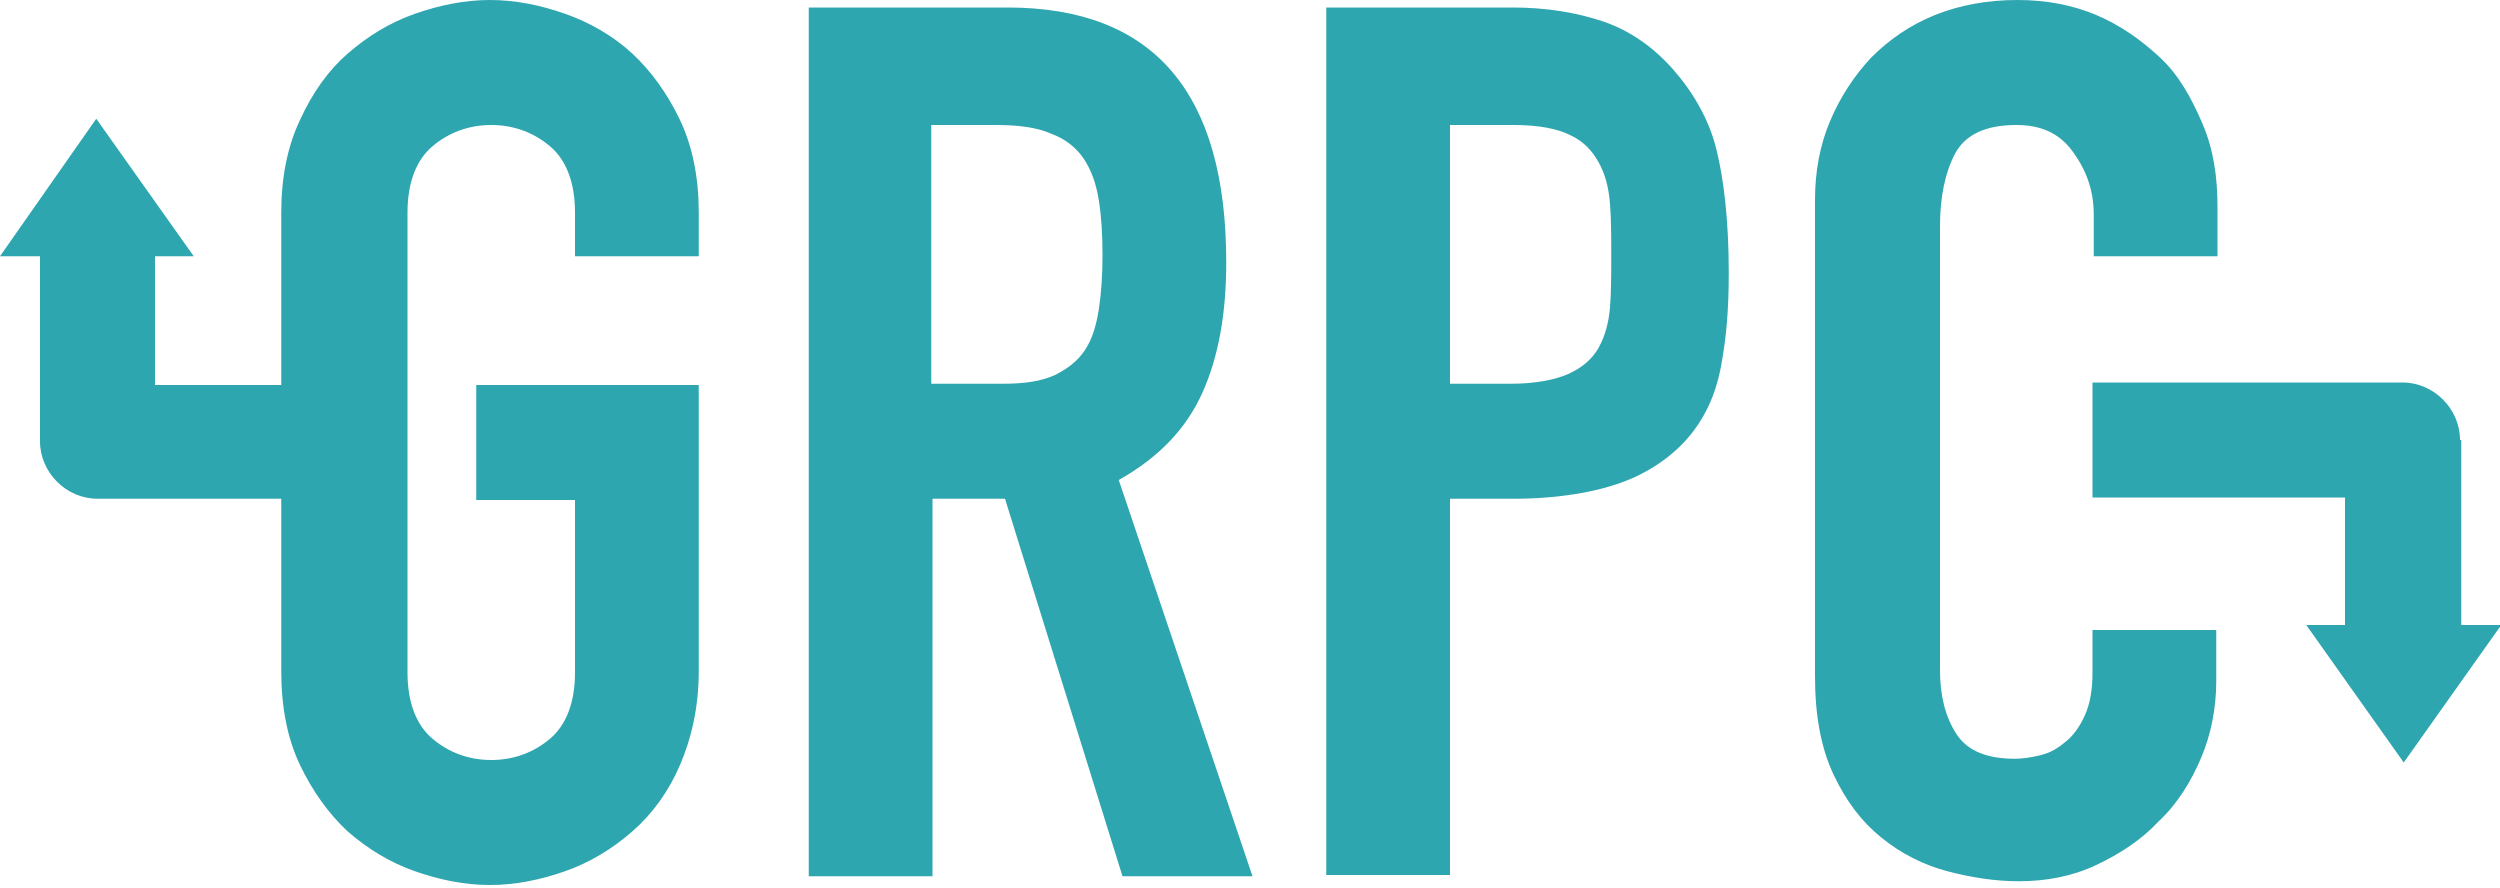
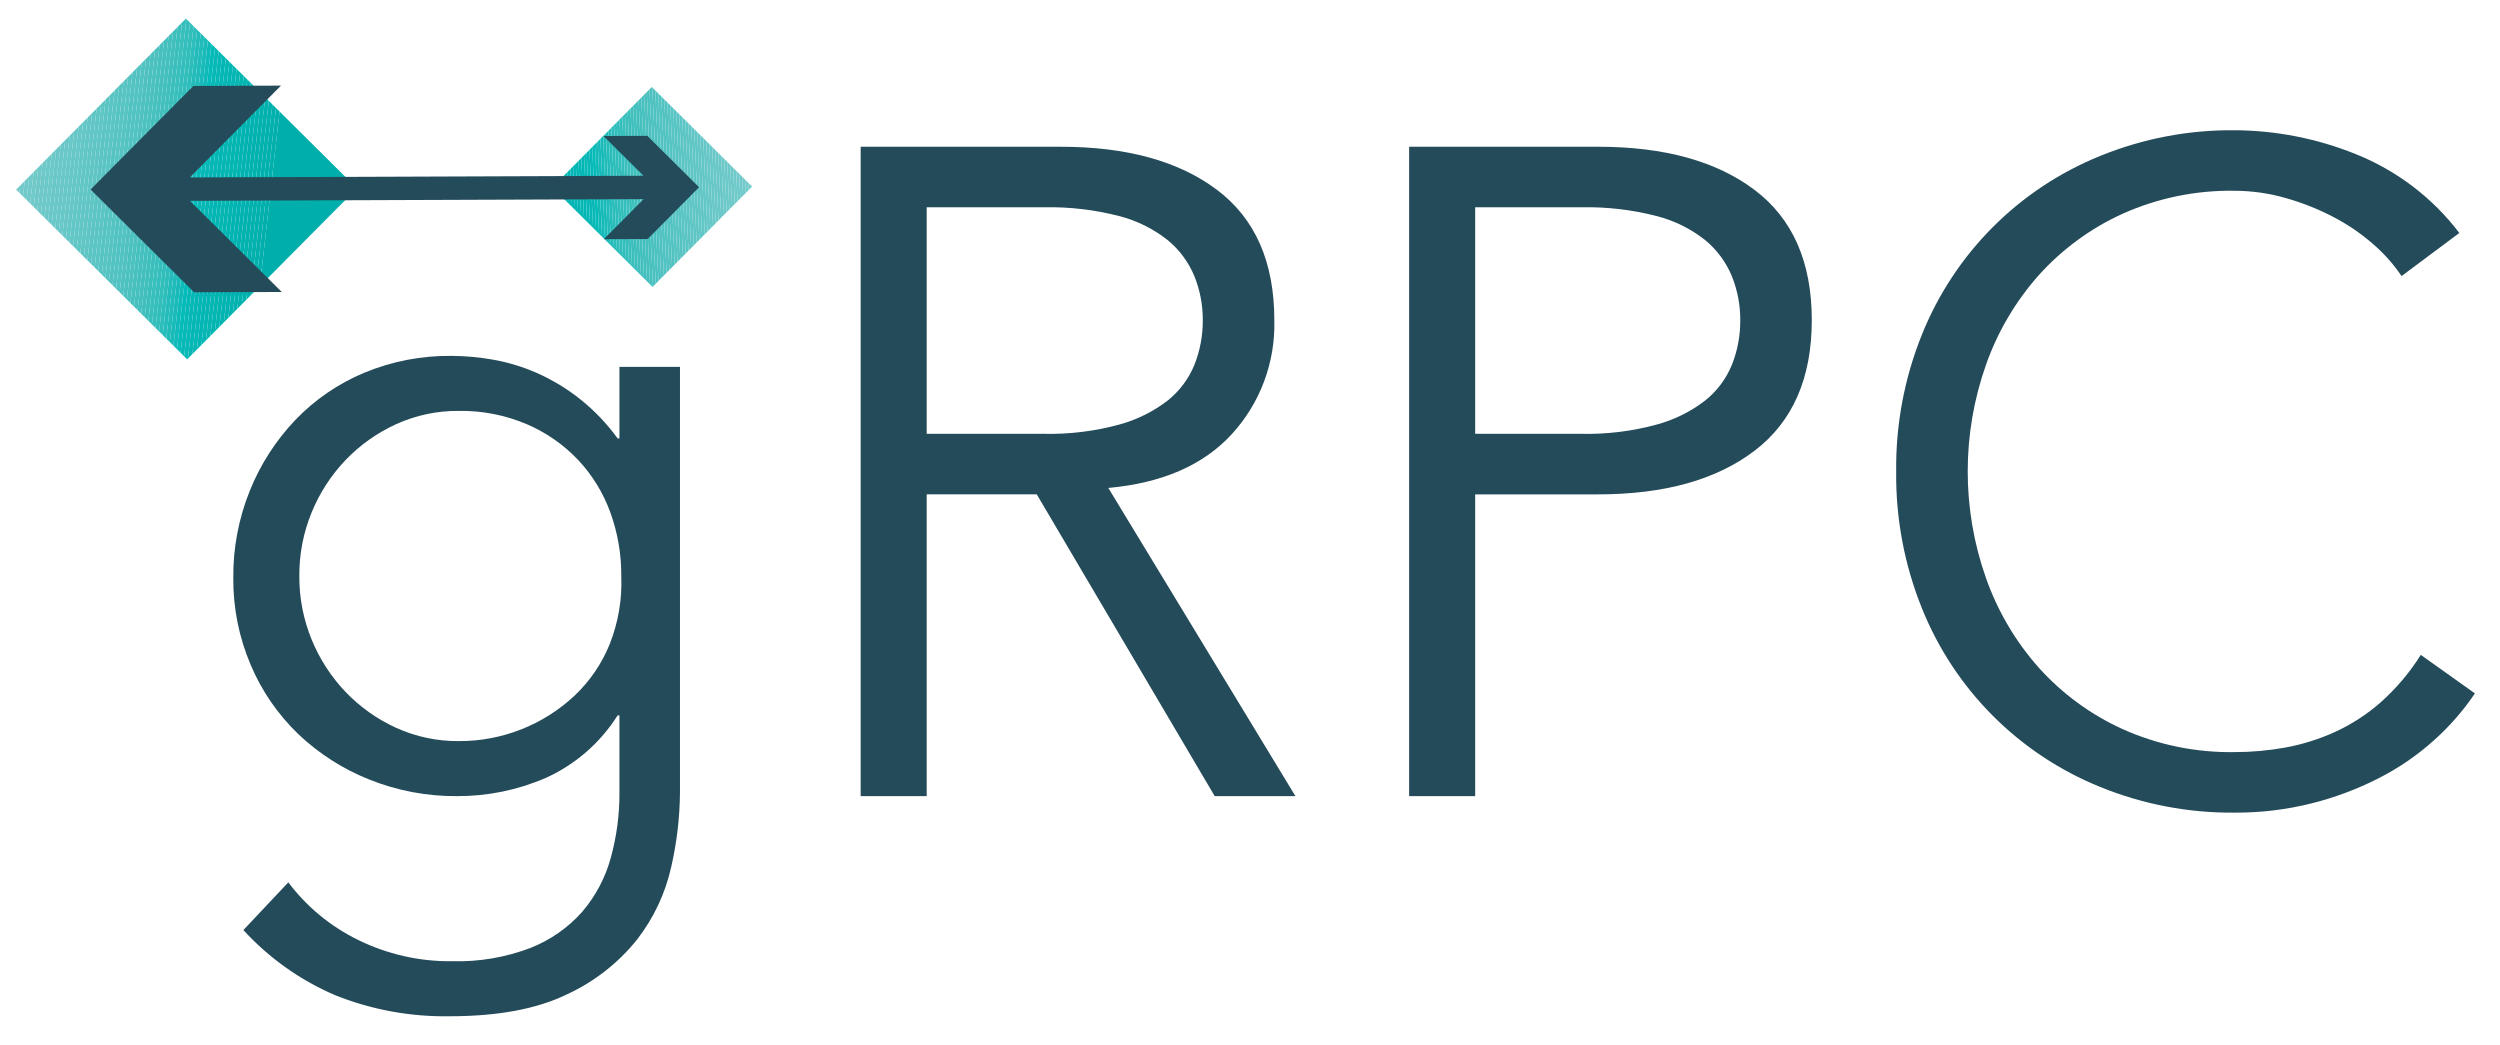
- <svg xmlns="http://www.w3.org/2000/svg" version="1.1" id="Layer_1" x="0px" y="0px" viewBox="0 0 200 71" style="enable-background:new 0 0 200 71;" xml:space="preserve">
-   <style type="text/css">
- 	.st0{fill:#2DA6B0;}
- </style>
-   <g id="gRPC-Logo">
-     <path id="grpc" class="st0" d="M74.6,30.7h5.6c1.8,0,3.1-0.2,4.2-0.7c1-0.5,1.8-1.1,2.4-2   c0.6-0.9,0.9-2,1.1-3.2c0.2-1.3,0.3-2.8,0.3-4.4c0-1.7-0.1-3.2-0.3-4.4c-0.2-1.3-0.6-2.4-1.2-3.3s-1.5-1.6-2.6-2   C83,10.2,81.5,10,79.7,10h-5.2V30.7L74.6,30.7z M64.6,0.6h16c11.7,0,17.5,6.8,17.5,20.4c0,4-0.6,7.5-1.9,10.4   c-1.3,2.9-3.5,5.2-6.7,7l10.7,31.7H89.8l-9.4-30.2h-5.8v30.2h-9.9V0.6L64.6,0.6z M106.1,0.6H121c2.7,0,5.1,0.4,7.2,1.1   c2.1,0.7,4,2,5.6,3.8s2.9,4,3.5,6.4s1,5.7,1,9.9c0,3.1-0.2,5.2-0.6,7.4c-0.4,2.2-1.5,6-6,8.5c-2.8,1.6-6.9,2.2-10.6,2.2H116v30.1   h-9.9V0.6L106.1,0.6z M116,30.7h4.8c2,0,3.6-0.3,4.7-0.8c1.1-0.5,1.9-1.2,2.4-2.1c0.5-0.9,0.8-2,0.9-3.2c0.1-1.3,0.1-2.7,0.1-4.2   c0-1.4,0-2.8-0.1-4.1c-0.1-1.3-0.4-2.4-0.9-3.3c-0.5-0.9-1.2-1.7-2.3-2.2c-1-0.5-2.5-0.8-4.5-0.8H116V30.7L116,30.7z M177.3,54.5   c0,2.1-0.4,4.2-1.2,6.1s-1.9,3.7-3.4,5.1c-1.4,1.5-3.1,2.6-5,3.5c-1.9,0.9-4,1.3-6.2,1.3c-1.9,0-3.8-0.3-5.7-0.8   c-1.9-0.5-3.7-1.4-5.3-2.7c-1.6-1.3-2.8-2.9-3.8-5s-1.5-4.7-1.5-7.9V16c0-2.3,0.4-4.4,1.2-6.3s1.9-3.6,3.3-5.1   c1.4-1.4,3.1-2.6,5.1-3.4c2-0.8,4.2-1.2,6.6-1.2c2.3,0,4.4,0.4,6.3,1.2s3.6,2,5.1,3.4s2.5,3.2,3.4,5.3s1.2,4.3,1.2,6.7v3.9h-9.9   v-3.3c0-2-0.6-3.6-1.7-5.1s-2.6-2.1-4.5-2.1c-2.5,0-4.1,0.8-4.9,2.3s-1.2,3.5-1.2,5.8v35.5c0,2,0.4,3.7,1.3,5.1s2.5,2,4.7,2   c0.6,0,1.3-0.1,2.1-0.3s1.4-0.6,2-1.1c0.6-0.5,1.1-1.2,1.5-2.1c0.4-0.9,0.6-2,0.6-3.4v-3.4h9.9V54.5L177.3,54.5z M196.8,35.2   c0-2.5-2.1-4.6-4.6-4.6l-24.8,0v9.2h20.2v10.2h-3.1l7.8,11l7.8-11h-3.2V35.2L196.8,35.2z M22.5,39.9v13.8c0,2.9,0.5,5.4,1.5,7.5   c1,2.1,2.3,3.9,3.8,5.3c1.6,1.4,3.4,2.5,5.4,3.2s4,1.1,6,1.1c2,0,4-0.4,6-1.1s3.8-1.8,5.4-3.2c1.6-1.4,2.9-3.2,3.8-5.3   s1.5-4.6,1.5-7.5V30.8l-17.8,0l0,9.2h7.9v13.8c0,2.4-0.7,4.2-2,5.3c-1.3,1.1-2.9,1.7-4.7,1.7c-1.8,0-3.4-0.6-4.7-1.7   c-1.3-1.1-2-2.9-2-5.3V17c0-2.4,0.7-4.2,2-5.3c1.3-1.1,2.9-1.7,4.7-1.7c1.8,0,3.4,0.6,4.7,1.7c1.3,1.1,2,2.9,2,5.3v3.5h9.9V17   c0-2.8-0.5-5.3-1.5-7.4s-2.3-3.9-3.8-5.3s-3.4-2.5-5.4-3.2s-4-1.1-6-1.1c-2,0-4,0.4-6,1.1s-3.8,1.8-5.4,3.2C26.3,5.6,25,7.4,24,9.6   c-1,2.1-1.5,4.6-1.5,7.4v13.8H12.4V20.5h3.1l-7.8-11L0,20.5h3.2v14.8c0,2.5,2.1,4.6,4.6,4.6H22.5L22.5,39.9L22.5,39.9z" />
+ <svg xmlns="http://www.w3.org/2000/svg" id="Layer_1" data-name="Layer 1" viewBox="0 0 392.373 163.892">
+   <defs>
+     <style>.cls-1{fill:none;}.cls-2{fill:#244b5a;}.cls-3{clip-path:url(#clip-path);}.cls-4{fill:#75caca;}.cls-5{fill:#74cbca;}.cls-6{fill:#73cbca;}.cls-7{fill:#72c9c9;}.cls-8{fill:#70caca;}.cls-9{fill:#6fcac8;}.cls-10{fill:#6ec8c8;}.cls-11{fill:#6cc9c9;}.cls-12{fill:#6dc9c8;}.cls-13{fill:#69c7c8;}.cls-14{fill:#69c8c7;}.cls-15{fill:#68c8c7;}.cls-16{fill:#67c7c7;}.cls-17{fill:#65c7c7;}.cls-18{fill:#64c7c7;}.cls-19{fill:#63c6c6;}.cls-20{fill:#60c6c6;}.cls-21{fill:#60c6c5;}.cls-22{fill:#5fc6c5;}.cls-23{fill:#5cc5c4;}.cls-24{fill:#5ac5c4;}.cls-25{fill:#57c4c4;}.cls-26{fill:#58c4c3;}.cls-27{fill:#55c4c3;}.cls-28{fill:#53c3c2;}.cls-29{fill:#52c3c2;}.cls-30{fill:#50c3c2;}.cls-31{fill:#50c1c0;}.cls-32{fill:#4bc2c0;}.cls-33{fill:#4cc1c0;}.cls-34{fill:#47c1be;}.cls-35{fill:#46c0be;}.cls-36{fill:#43c0be;}.cls-37{fill:#40bfbd;}.cls-38{fill:#3bbfbd;}.cls-39{fill:#39bfbc;}.cls-40{fill:#34bebd;}.cls-41{fill:#32bebb;}.cls-42{fill:#2dbdbb;}.cls-43{fill:#24bcbb;}.cls-44{fill:#21bcb9;}.cls-45{fill:#18bbb9;}.cls-46{fill:#0fbab9;}.cls-47{fill:#03bbb8;}.cls-48{fill:#06b8b6;}.cls-49{fill:#03b7b5;}.cls-50{fill:#04b7b4;}.cls-51{fill:#00b6b5;}.cls-52{fill:#03b6b4;}.cls-53{fill:#05b6b2;}.cls-54{fill:#01b5b1;}.cls-55{fill:#00b4b1;}.cls-56{fill:#00b3b0;}.cls-57{fill:#00b2af;}.cls-58{fill:#00b2ae;}.cls-59{fill:#00b1ae;}.cls-60{fill:#00b1ad;}.cls-61{fill:#00b0ac;}.cls-62{fill:#00afac;}.cls-63{clip-path:url(#clip-path-2);}.cls-64{fill:#4dc2c1;}.cls-65{fill:#4cc2c0;}.cls-66{fill:#4bc0bf;}.cls-67{fill:#41c0be;}.cls-68{fill:#3cbfbc;}.cls-69{fill:#2fbebc;}.cls-70{fill:#2bbdba;}.cls-71{fill:#16bab9;}.cls-72{fill:#11bab7;}.cls-73{fill:#00b7b6;}</style>
+     <clipPath id="clip-path">
+       <rect class="cls-1" x="10.366" y="10.745" width="37.821" height="37.821" transform="translate(29.16318 71.32874) rotate(-135.2127)" />
+     </clipPath>
+     <clipPath id="clip-path-2">
+       <rect class="cls-1" x="91.267" y="18.248" width="22.184" height="22.184" transform="translate(154.3369 122.2732) rotate(-135.2127)" />
+     </clipPath>
+   </defs>
+   <path class="cls-2" d="M45.253,138.483a30.334,30.334,0,0,0,10.868,8.997,32.577,32.577,0,0,0,14.9,3.383,32.006,32.006,0,0,0,12.236-2.087,21.24,21.24,0,0,0,8.133-5.686,21.932,21.932,0,0,0,4.463-8.422,37.613,37.613,0,0,0,1.367-10.291V112.284h-.288A25.962,25.962,0,0,1,85.704,122.073a34.639,34.639,0,0,1-13.964,2.879,36.317,36.317,0,0,1-13.747-2.591,34.968,34.968,0,0,1-11.157-7.125,32.786,32.786,0,0,1-7.485-10.869,34.108,34.108,0,0,1-2.736-13.675,35.774,35.774,0,0,1,2.592-13.676,35.154,35.154,0,0,1,7.125-11.084,32.14,32.14,0,0,1,10.797-7.414,34.782,34.782,0,0,1,13.748-2.664,38.444,38.444,0,0,1,6.406.576,30.334,30.334,0,0,1,6.766,2.016A31.168,31.168,0,0,1,96.933,68.809h.288V57.58h9.501v66.796a54.197,54.197,0,0,1-1.368,11.66,28.801,28.801,0,0,1-5.326,11.372,30.331,30.331,0,0,1-11.013,8.639q-7.055,3.453-18.427,3.454a46.283,46.283,0,0,1-17.994-3.31,41.82,41.82,0,0,1-14.396-10.222Zm1.727-48.08a25.794,25.794,0,0,0,1.944,10.004,26.282,26.282,0,0,0,5.326,8.206,25.756,25.756,0,0,0,7.918,5.615,23.299,23.299,0,0,0,9.862,2.087,26.407,26.407,0,0,0,18.138-7.125,22.934,22.934,0,0,0,5.543-8.135A26.201,26.201,0,0,0,97.509,90.403,28.661,28.661,0,0,0,95.781,80.397a24.031,24.031,0,0,0-5.039-8.206,24.348,24.348,0,0,0-8.061-5.614A26.241,26.241,0,0,0,72.028,64.49a23.32,23.32,0,0,0-9.862,2.087,25.827,25.827,0,0,0-7.918,5.614,26.341,26.341,0,0,0-5.326,8.206A25.814,25.814,0,0,0,46.98,90.403Z" />
+   <path class="cls-2" d="M145.444,124.952H135.08V23.031h31.382q15.547,0,24.545,6.766,8.995,6.769,8.997,20.442a25.469,25.469,0,0,1-6.694,17.923q-6.695,7.271-19.362,8.421l29.367,48.369H190.646L162.719,77.59H145.444Zm0-56.863h18.426a41.421,41.421,0,0,0,11.732-1.439,21.788,21.788,0,0,0,7.702-3.815,13.931,13.931,0,0,0,4.175-5.614,18.629,18.629,0,0,0,1.296-6.982,18.249,18.249,0,0,0-1.296-6.838,14.487,14.487,0,0,0-4.175-5.687,20.361,20.361,0,0,0-7.702-3.815,43.562,43.562,0,0,0-11.732-1.367h-18.426Z" />
+   <path class="cls-2" d="M221.163,23.031h29.656q15.546,0,24.543,6.766,8.995,6.769,8.997,20.442,0,13.678-8.997,20.514-8.997,6.838-24.543,6.838H231.529v47.361H221.163Zm10.366,45.058h16.699a41.431,41.431,0,0,0,11.732-1.439,21.801,21.801,0,0,0,7.702-3.815,13.936,13.936,0,0,0,4.174-5.614,18.614,18.614,0,0,0,1.296-6.982,18.234,18.234,0,0,0-1.296-6.838,14.492,14.492,0,0,0-4.174-5.687,20.371,20.371,0,0,0-7.702-3.815,43.573,43.573,0,0,0-11.732-1.367H231.529Z" />
+   <path class="cls-2" d="M388.437,108.829a39.53,39.53,0,0,1-6.405,7.342,40.488,40.488,0,0,1-8.71,5.974,49.675,49.675,0,0,1-10.58,3.959,48.89,48.89,0,0,1-12.021,1.439,54.522,54.522,0,0,1-21.088-4.03A50.592,50.592,0,0,1,301.633,95.441a55.779,55.779,0,0,1-4.03-21.45,55.783,55.783,0,0,1,4.03-21.449,50.586,50.586,0,0,1,28-28.071,54.509,54.509,0,0,1,21.088-4.031,51.525,51.525,0,0,1,19.003,3.743,38.331,38.331,0,0,1,16.266,12.381l-9.069,6.766a24.816,24.816,0,0,0-4.319-4.894,31.532,31.532,0,0,0-6.261-4.319,39.092,39.092,0,0,0-7.558-3.023,29.242,29.242,0,0,0-8.062-1.152A41.345,41.345,0,0,0,333.159,33.54a39.885,39.885,0,0,0-13.171,9.644,42.429,42.429,0,0,0-8.278,14.036,50.291,50.291,0,0,0,0,33.541,42.411,42.411,0,0,0,8.278,14.036,39.836,39.836,0,0,0,13.171,9.645,41.301,41.301,0,0,0,17.562,3.599,44.503,44.503,0,0,0,7.989-.719,33.184,33.184,0,0,0,7.774-2.447,29.415,29.415,0,0,0,7.198-4.679,34.692,34.692,0,0,0,6.261-7.413Z" />
+   <g class="cls-3">
+     <polygon class="cls-4" points="3.006 2.913 2.533 7.101 2.533 2.913 3.006 2.913" />
+     <polygon class="cls-5" points="3.632 2.913 2.533 12.635 2.533 7.101 3.006 2.913 3.632 2.913" />
+     <polygon class="cls-5" points="4.257 2.913 2.533 18.168 2.533 12.635 3.632 2.913 4.257 2.913" />
+     <polygon class="cls-6" points="4.882 2.913 2.533 23.702 2.533 18.168 4.257 2.913 4.882 2.913" />
+     <polygon class="cls-6" points="5.507 2.913 2.533 29.236 2.533 23.702 4.882 2.913 5.507 2.913" />
+     <polygon class="cls-7" points="6.133 2.913 2.533 34.77 2.533 29.236 5.507 2.913 6.133 2.913" />
+     <polygon class="cls-7" points="6.758 2.913 2.533 40.303 2.533 34.77 6.133 2.913 6.758 2.913" />
+     <polygon class="cls-8" points="7.383 2.913 2.533 45.837 2.533 40.303 6.758 2.913 7.383 2.913" />
+     <polygon class="cls-8" points="8.008 2.913 2.533 51.371 2.533 45.837 7.383 2.913 8.008 2.913" />
+     <polygon class="cls-9" points="8.634 2.913 2.594 56.367 2.533 56.36 2.533 51.371 8.008 2.913 8.634 2.913" />
+     <polygon class="cls-10" points="9.259 2.913 3.215 56.4 2.884 56.4 2.594 56.367 8.634 2.913 9.259 2.913" />
+     <polygon class="cls-10" points="9.884 2.913 3.841 56.4 3.215 56.4 9.259 2.913 9.884 2.913" />
+     <polygon class="cls-11" points="10.51 2.913 4.466 56.4 3.841 56.4 9.884 2.913 10.51 2.913" />
+     <polygon class="cls-12" points="11.135 2.913 5.091 56.4 4.466 56.4 10.51 2.913 11.135 2.913" />
+     <polygon class="cls-13" points="11.76 2.913 5.717 56.4 5.091 56.4 11.135 2.913 11.76 2.913" />
+     <polygon class="cls-13" points="12.385 2.913 6.342 56.4 5.717 56.4 11.76 2.913 12.385 2.913" />
+     <polygon class="cls-14" points="13.011 2.913 6.967 56.4 6.342 56.4 12.385 2.913 13.011 2.913" />
+     <polygon class="cls-15" points="13.636 2.913 7.592 56.4 6.967 56.4 13.011 2.913 13.636 2.913" />
+     <polygon class="cls-16" points="14.261 2.913 8.218 56.4 7.592 56.4 13.636 2.913 14.261 2.913" />
+     <polygon class="cls-17" points="14.886 2.913 8.843 56.4 8.218 56.4 14.261 2.913 14.886 2.913" />
+     <polygon class="cls-18" points="15.512 2.913 9.468 56.4 8.843 56.4 14.886 2.913 15.512 2.913" />
+     <polygon class="cls-19" points="16.137 2.913 10.093 56.4 9.468 56.4 15.512 2.913 16.137 2.913" />
+     <polygon class="cls-20" points="16.762 2.913 10.719 56.4 10.093 56.4 16.137 2.913 16.762 2.913" />
+     <polygon class="cls-21" points="17.387 2.913 11.344 56.4 10.719 56.4 16.762 2.913 17.387 2.913" />
+     <polygon class="cls-22" points="18.013 2.913 11.969 56.4 11.344 56.4 17.387 2.913 18.013 2.913" />
+     <polygon class="cls-23" points="18.638 2.913 12.594 56.4 11.969 56.4 18.013 2.913 18.638 2.913" />
+     <polygon class="cls-24" points="19.263 2.913 13.22 56.4 12.594 56.4 18.638 2.913 19.263 2.913" />
+     <polygon class="cls-24" points="19.888 2.913 13.845 56.4 13.22 56.4 19.263 2.913 19.888 2.913" />
+     <polygon class="cls-25" points="20.514 2.913 14.47 56.4 13.845 56.4 19.888 2.913 20.514 2.913" />
+     <polygon class="cls-26" points="21.139 2.913 15.095 56.4 14.47 56.4 20.514 2.913 21.139 2.913" />
+     <polygon class="cls-27" points="21.764 2.913 15.721 56.4 15.095 56.4 21.139 2.913 21.764 2.913" />
+     <polygon class="cls-28" points="22.389 2.913 16.346 56.4 15.721 56.4 21.764 2.913 22.389 2.913" />
+     <polygon class="cls-29" points="23.015 2.913 16.971 56.4 16.346 56.4 22.389 2.913 23.015 2.913" />
+     <polygon class="cls-30" points="23.64 2.913 17.596 56.4 16.971 56.4 23.015 2.913 23.64 2.913" />
+     <polygon class="cls-31" points="24.265 2.913 18.222 56.4 17.596 56.4 23.64 2.913 24.265 2.913" />
+     <polygon class="cls-32" points="24.891 2.913 18.847 56.4 18.222 56.4 24.265 2.913 24.891 2.913" />
+     <polygon class="cls-33" points="25.516 2.913 19.472 56.4 18.847 56.4 24.891 2.913 25.516 2.913" />
+     <polygon class="cls-34" points="26.141 2.913 20.097 56.4 19.472 56.4 25.516 2.913 26.141 2.913" />
+     <polygon class="cls-35" points="26.766 2.913 20.723 56.4 20.097 56.4 26.141 2.913 26.766 2.913" />
+     <polygon class="cls-36" points="27.392 2.913 21.348 56.4 20.723 56.4 26.766 2.913 27.392 2.913" />
+     <polygon class="cls-37" points="28.017 2.913 21.973 56.4 21.348 56.4 27.392 2.913 28.017 2.913" />
+     <polygon class="cls-38" points="28.642 2.913 22.599 56.4 21.973 56.4 28.017 2.913 28.642 2.913" />
+     <polygon class="cls-39" points="29.267 2.913 23.224 56.4 22.599 56.4 28.642 2.913 29.267 2.913" />
+     <polygon class="cls-40" points="29.893 2.913 23.849 56.4 23.224 56.4 29.267 2.913 29.893 2.913" />
+     <polygon class="cls-41" points="30.518 2.913 24.474 56.4 23.849 56.4 29.893 2.913 30.518 2.913" />
+     <polygon class="cls-42" points="31.143 2.913 25.1 56.4 24.474 56.4 30.518 2.913 31.143 2.913" />
+     <polygon class="cls-43" points="31.768 2.913 25.725 56.4 25.1 56.4 31.143 2.913 31.768 2.913" />
+     <polygon class="cls-44" points="32.394 2.913 26.35 56.4 25.725 56.4 31.768 2.913 32.394 2.913" />
+     <polygon class="cls-45" points="33.019 2.913 26.975 56.4 26.35 56.4 32.394 2.913 33.019 2.913" />
+     <polygon class="cls-46" points="33.644 2.913 27.601 56.4 26.975 56.4 33.019 2.913 33.644 2.913" />
+     <polygon class="cls-47" points="34.269 2.913 28.226 56.4 27.601 56.4 33.644 2.913 34.269 2.913" />
+     <polygon class="cls-48" points="34.895 2.913 28.851 56.4 28.226 56.4 34.269 2.913 34.895 2.913" />
+     <polygon class="cls-48" points="35.52 2.913 29.476 56.4 28.851 56.4 34.895 2.913 35.52 2.913" />
+     <polygon class="cls-49" points="36.145 2.913 30.102 56.4 29.476 56.4 35.52 2.913 36.145 2.913" />
+     <polygon class="cls-50" points="36.77 2.913 30.727 56.4 30.102 56.4 36.145 2.913 36.77 2.913" />
+     <polygon class="cls-51" points="37.396 2.913 31.352 56.4 30.727 56.4 36.77 2.913 37.396 2.913" />
+     <polygon class="cls-52" points="38.021 2.913 31.977 56.4 31.352 56.4 37.396 2.913 38.021 2.913" />
+     <polygon class="cls-53" points="38.646 2.913 32.603 56.4 31.977 56.4 38.021 2.913 38.646 2.913" />
+     <polygon class="cls-54" points="39.271 2.913 33.228 56.4 32.603 56.4 38.646 2.913 39.271 2.913" />
+     <polygon class="cls-54" points="39.897 2.913 33.853 56.4 33.228 56.4 39.271 2.913 39.897 2.913" />
+     <polygon class="cls-55" points="40.522 2.913 34.478 56.4 33.853 56.4 39.897 2.913 40.522 2.913" />
+     <polygon class="cls-56" points="41.147 2.913 35.104 56.4 34.478 56.4 40.522 2.913 41.147 2.913" />
+     <polygon class="cls-56" points="41.773 2.913 35.729 56.4 35.104 56.4 41.147 2.913 41.773 2.913" />
+     <polygon class="cls-57" points="42.398 2.913 36.354 56.4 35.729 56.4 41.773 2.913 42.398 2.913" />
+     <polygon class="cls-58" points="43.023 2.913 36.979 56.4 36.354 56.4 42.398 2.913 43.023 2.913" />
+     <polygon class="cls-59" points="43.648 2.913 37.605 56.4 36.979 56.4 43.023 2.913 43.648 2.913" />
+     <polygon class="cls-60" points="44.274 2.913 38.23 56.4 37.605 56.4 43.648 2.913 44.274 2.913" />
+     <polygon class="cls-61" points="44.899 2.913 38.855 56.4 38.23 56.4 44.274 2.913 44.899 2.913" />
+     <polygon class="cls-62" points="45.524 2.913 39.481 56.4 38.855 56.4 44.899 2.913 45.524 2.913" />
+     <polygon class="cls-62" points="55.67 2.913 56.02 2.952 56.02 56.4 39.481 56.4 45.524 2.913 55.67 2.913" />
  </g>
+   <g class="cls-63">
+     <polygon class="cls-4" points="118.046 22.817 117.619 13.653 118.046 13.653 118.046 22.817" />
+     <polygon class="cls-5" points="118.046 32.446 117.171 13.653 117.619 13.653 118.046 22.817 118.046 32.446" />
+     <polygon class="cls-5" points="118.046 42.075 116.722 13.653 117.171 13.653 118.046 32.446 118.046 42.075" />
+     <polygon class="cls-6" points="117.735 45.027 116.274 13.653 116.722 13.653 118.046 42.075 118.046 45.027 117.735 45.027" />
+     <polygon class="cls-7" points="117.286 45.027 115.825 13.653 116.274 13.653 117.735 45.027 117.286 45.027" />
+     <polygon class="cls-7" points="116.838 45.027 115.377 13.653 115.825 13.653 117.286 45.027 116.838 45.027" />
+     <polygon class="cls-8" points="116.389 45.027 114.928 13.653 115.377 13.653 116.838 45.027 116.389 45.027" />
+     <polygon class="cls-9" points="115.941 45.027 114.48 13.653 114.928 13.653 116.389 45.027 115.941 45.027" />
+     <polygon class="cls-10" points="115.493 45.027 114.031 13.653 114.48 13.653 115.941 45.027 115.493 45.027" />
+     <polygon class="cls-10" points="115.044 45.027 113.583 13.653 114.031 13.653 115.493 45.027 115.044 45.027" />
+     <polygon class="cls-11" points="114.596 45.027 113.134 13.653 113.583 13.653 115.044 45.027 114.596 45.027" />
+     <polygon class="cls-12" points="114.147 45.027 112.686 13.653 113.134 13.653 114.596 45.027 114.147 45.027" />
+     <polygon class="cls-13" points="113.699 45.027 112.237 13.653 112.686 13.653 114.147 45.027 113.699 45.027" />
+     <polygon class="cls-13" points="113.25 45.027 111.789 13.653 112.237 13.653 113.699 45.027 113.25 45.027" />
+     <polygon class="cls-14" points="112.802 45.027 111.34 13.653 111.789 13.653 113.25 45.027 112.802 45.027" />
+     <polygon class="cls-15" points="112.353 45.027 110.892 13.653 111.34 13.653 112.802 45.027 112.353 45.027" />
+     <polygon class="cls-16" points="111.905 45.027 110.443 13.653 110.892 13.653 112.353 45.027 111.905 45.027" />
+     <polygon class="cls-17" points="111.456 45.027 109.995 13.653 110.443 13.653 111.905 45.027 111.456 45.027" />
+     <polygon class="cls-18" points="111.008 45.027 109.547 13.653 109.995 13.653 111.456 45.027 111.008 45.027" />
+     <polygon class="cls-19" points="110.559 45.027 109.098 13.653 109.547 13.653 111.008 45.027 110.559 45.027" />
+     <polygon class="cls-20" points="110.111 45.027 108.65 13.653 109.098 13.653 110.559 45.027 110.111 45.027" />
+     <polygon class="cls-21" points="109.662 45.027 108.201 13.653 108.65 13.653 110.111 45.027 109.662 45.027" />
+     <polygon class="cls-22" points="109.214 45.027 107.753 13.653 108.201 13.653 109.662 45.027 109.214 45.027" />
+     <polygon class="cls-22" points="108.765 45.027 107.304 13.653 107.753 13.653 109.214 45.027 108.765 45.027" />
+     <polygon class="cls-23" points="108.317 45.027 106.856 13.653 107.304 13.653 108.765 45.027 108.317 45.027" />
+     <polygon class="cls-24" points="107.868 45.027 106.407 13.653 106.856 13.653 108.317 45.027 107.868 45.027" />
+     <polygon class="cls-24" points="107.42 45.027 105.959 13.653 106.407 13.653 107.868 45.027 107.42 45.027" />
+     <polygon class="cls-25" points="106.972 45.027 105.51 13.653 105.959 13.653 107.42 45.027 106.972 45.027" />
+     <polygon class="cls-26" points="106.523 45.027 105.062 13.653 105.51 13.653 106.972 45.027 106.523 45.027" />
+     <polygon class="cls-27" points="106.075 45.027 104.613 13.653 105.062 13.653 106.523 45.027 106.075 45.027" />
+     <polygon class="cls-28" points="105.626 45.027 104.165 13.653 104.613 13.653 106.075 45.027 105.626 45.027" />
+     <polygon class="cls-28" points="105.178 45.027 103.716 13.653 104.165 13.653 105.626 45.027 105.178 45.027" />
+     <polygon class="cls-29" points="104.729 45.027 103.268 13.653 103.716 13.653 105.178 45.027 104.729 45.027" />
+     <polygon class="cls-30" points="104.281 45.027 102.819 13.653 103.268 13.653 104.729 45.027 104.281 45.027" />
+     <polygon class="cls-31" points="103.832 45.027 102.371 13.653 102.819 13.653 104.281 45.027 103.832 45.027" />
+     <polygon class="cls-64" points="103.384 45.027 101.922 13.653 102.371 13.653 103.832 45.027 103.384 45.027" />
+     <polygon class="cls-65" points="102.935 45.027 101.474 13.653 101.922 13.653 103.384 45.027 102.935 45.027" />
+     <polygon class="cls-66" points="102.487 45.027 101.026 13.653 101.474 13.653 102.935 45.027 102.487 45.027" />
+     <polygon class="cls-34" points="102.038 45.027 100.577 13.653 101.026 13.653 102.487 45.027 102.038 45.027" />
+     <polygon class="cls-35" points="101.59 45.027 100.129 13.653 100.577 13.653 102.038 45.027 101.59 45.027" />
+     <polygon class="cls-36" points="101.141 45.027 99.68 13.653 100.129 13.653 101.59 45.027 101.141 45.027" />
+     <polygon class="cls-67" points="100.693 45.027 99.232 13.653 99.68 13.653 101.141 45.027 100.693 45.027" />
+     <polygon class="cls-37" points="100.244 45.027 98.783 13.653 99.232 13.653 100.693 45.027 100.244 45.027" />
+     <polygon class="cls-38" points="99.796 45.027 98.335 13.653 98.783 13.653 100.244 45.027 99.796 45.027" />
+     <polygon class="cls-68" points="99.347 45.027 97.886 13.653 98.335 13.653 99.796 45.027 99.347 45.027" />
+     <polygon class="cls-39" points="98.899 45.027 97.438 13.653 97.886 13.653 99.347 45.027 98.899 45.027" />
+     <polygon class="cls-40" points="98.45 45.027 96.989 13.653 97.438 13.653 98.899 45.027 98.45 45.027" />
+     <polygon class="cls-41" points="98.002 45.027 96.541 13.653 96.989 13.653 98.45 45.027 98.002 45.027" />
+     <polygon class="cls-69" points="97.554 45.027 96.092 13.653 96.541 13.653 98.002 45.027 97.554 45.027" />
+     <polygon class="cls-42" points="97.105 45.027 95.644 13.653 96.092 13.653 97.554 45.027 97.105 45.027" />
+     <polygon class="cls-70" points="96.657 45.027 95.195 13.653 95.644 13.653 97.105 45.027 96.657 45.027" />
+     <polygon class="cls-43" points="96.208 45.027 94.747 13.653 95.195 13.653 96.657 45.027 96.208 45.027" />
+     <polygon class="cls-44" points="95.76 45.027 94.298 13.653 94.747 13.653 96.208 45.027 95.76 45.027" />
+     <polygon class="cls-45" points="95.311 45.027 93.85 13.653 94.298 13.653 95.76 45.027 95.311 45.027" />
+     <polygon class="cls-71" points="94.863 45.027 93.401 13.653 93.85 13.653 95.311 45.027 94.863 45.027" />
+     <polygon class="cls-72" points="94.414 45.027 92.953 13.653 93.401 13.653 94.863 45.027 94.414 45.027" />
+     <polygon class="cls-47" points="93.966 45.027 92.504 13.653 92.953 13.653 94.414 45.027 93.966 45.027" />
+     <polygon class="cls-48" points="93.517 45.027 92.056 13.653 92.504 13.653 93.966 45.027 93.517 45.027" />
+     <polygon class="cls-48" points="93.069 45.027 91.608 13.653 92.056 13.653 93.517 45.027 93.069 45.027" />
+     <polygon class="cls-48" points="92.62 45.027 91.159 13.653 91.608 13.653 93.069 45.027 92.62 45.027" />
+     <polygon class="cls-73" points="92.172 45.027 90.711 13.653 91.159 13.653 92.62 45.027 92.172 45.027" />
+     <polygon class="cls-49" points="91.723 45.027 90.262 13.653 90.711 13.653 92.172 45.027 91.723 45.027" />
+     <polygon class="cls-50" points="91.275 45.027 89.814 13.653 90.262 13.653 91.723 45.027 91.275 45.027" />
+     <polygon class="cls-51" points="90.826 45.027 89.365 13.653 89.814 13.653 91.275 45.027 90.826 45.027" />
+     <polygon class="cls-51" points="90.378 45.027 88.917 13.653 89.365 13.653 90.826 45.027 90.378 45.027" />
+     <polygon class="cls-51" points="89.929 45.027 88.468 13.653 88.917 13.653 90.378 45.027 89.929 45.027" />
+     <polygon class="cls-52" points="89.481 45.027 88.02 13.653 88.468 13.653 89.929 45.027 89.481 45.027" />
+     <polygon class="cls-52" points="89.033 45.027 87.571 13.653 88.02 13.653 89.481 45.027 89.033 45.027" />
+     <polygon class="cls-53" points="88.584 45.027 87.123 13.653 87.571 13.653 89.033 45.027 88.584 45.027" />
+     <polygon class="cls-54" points="88.136 45.027 86.674 13.653 87.123 13.653 88.584 45.027 88.136 45.027" />
+     <polygon class="cls-54" points="87.687 45.027 86.673 23.244 86.673 13.653 86.674 13.653 88.136 45.027 87.687 45.027" />
+     <polygon class="cls-54" points="87.239 45.027 86.673 32.873 86.673 23.244 87.687 45.027 87.239 45.027" />
+     <polygon class="cls-55" points="86.79 45.027 86.673 42.502 86.673 32.873 87.239 45.027 86.79 45.027" />
+     <polygon class="cls-55" points="86.673 42.502 86.79 45.027 86.673 45.027 86.673 42.502" />
+   </g>
+   <polygon class="cls-2" points="30.353 13.486 14.218 29.742 30.473 45.877 44.225 45.826 29.804 31.521 101.013 31.257 94.772 37.54 101.648 37.515 109.716 29.387 101.588 21.32 94.712 21.345 101 27.583 29.791 27.847 44.104 13.435 30.353 13.486" />
</svg>
